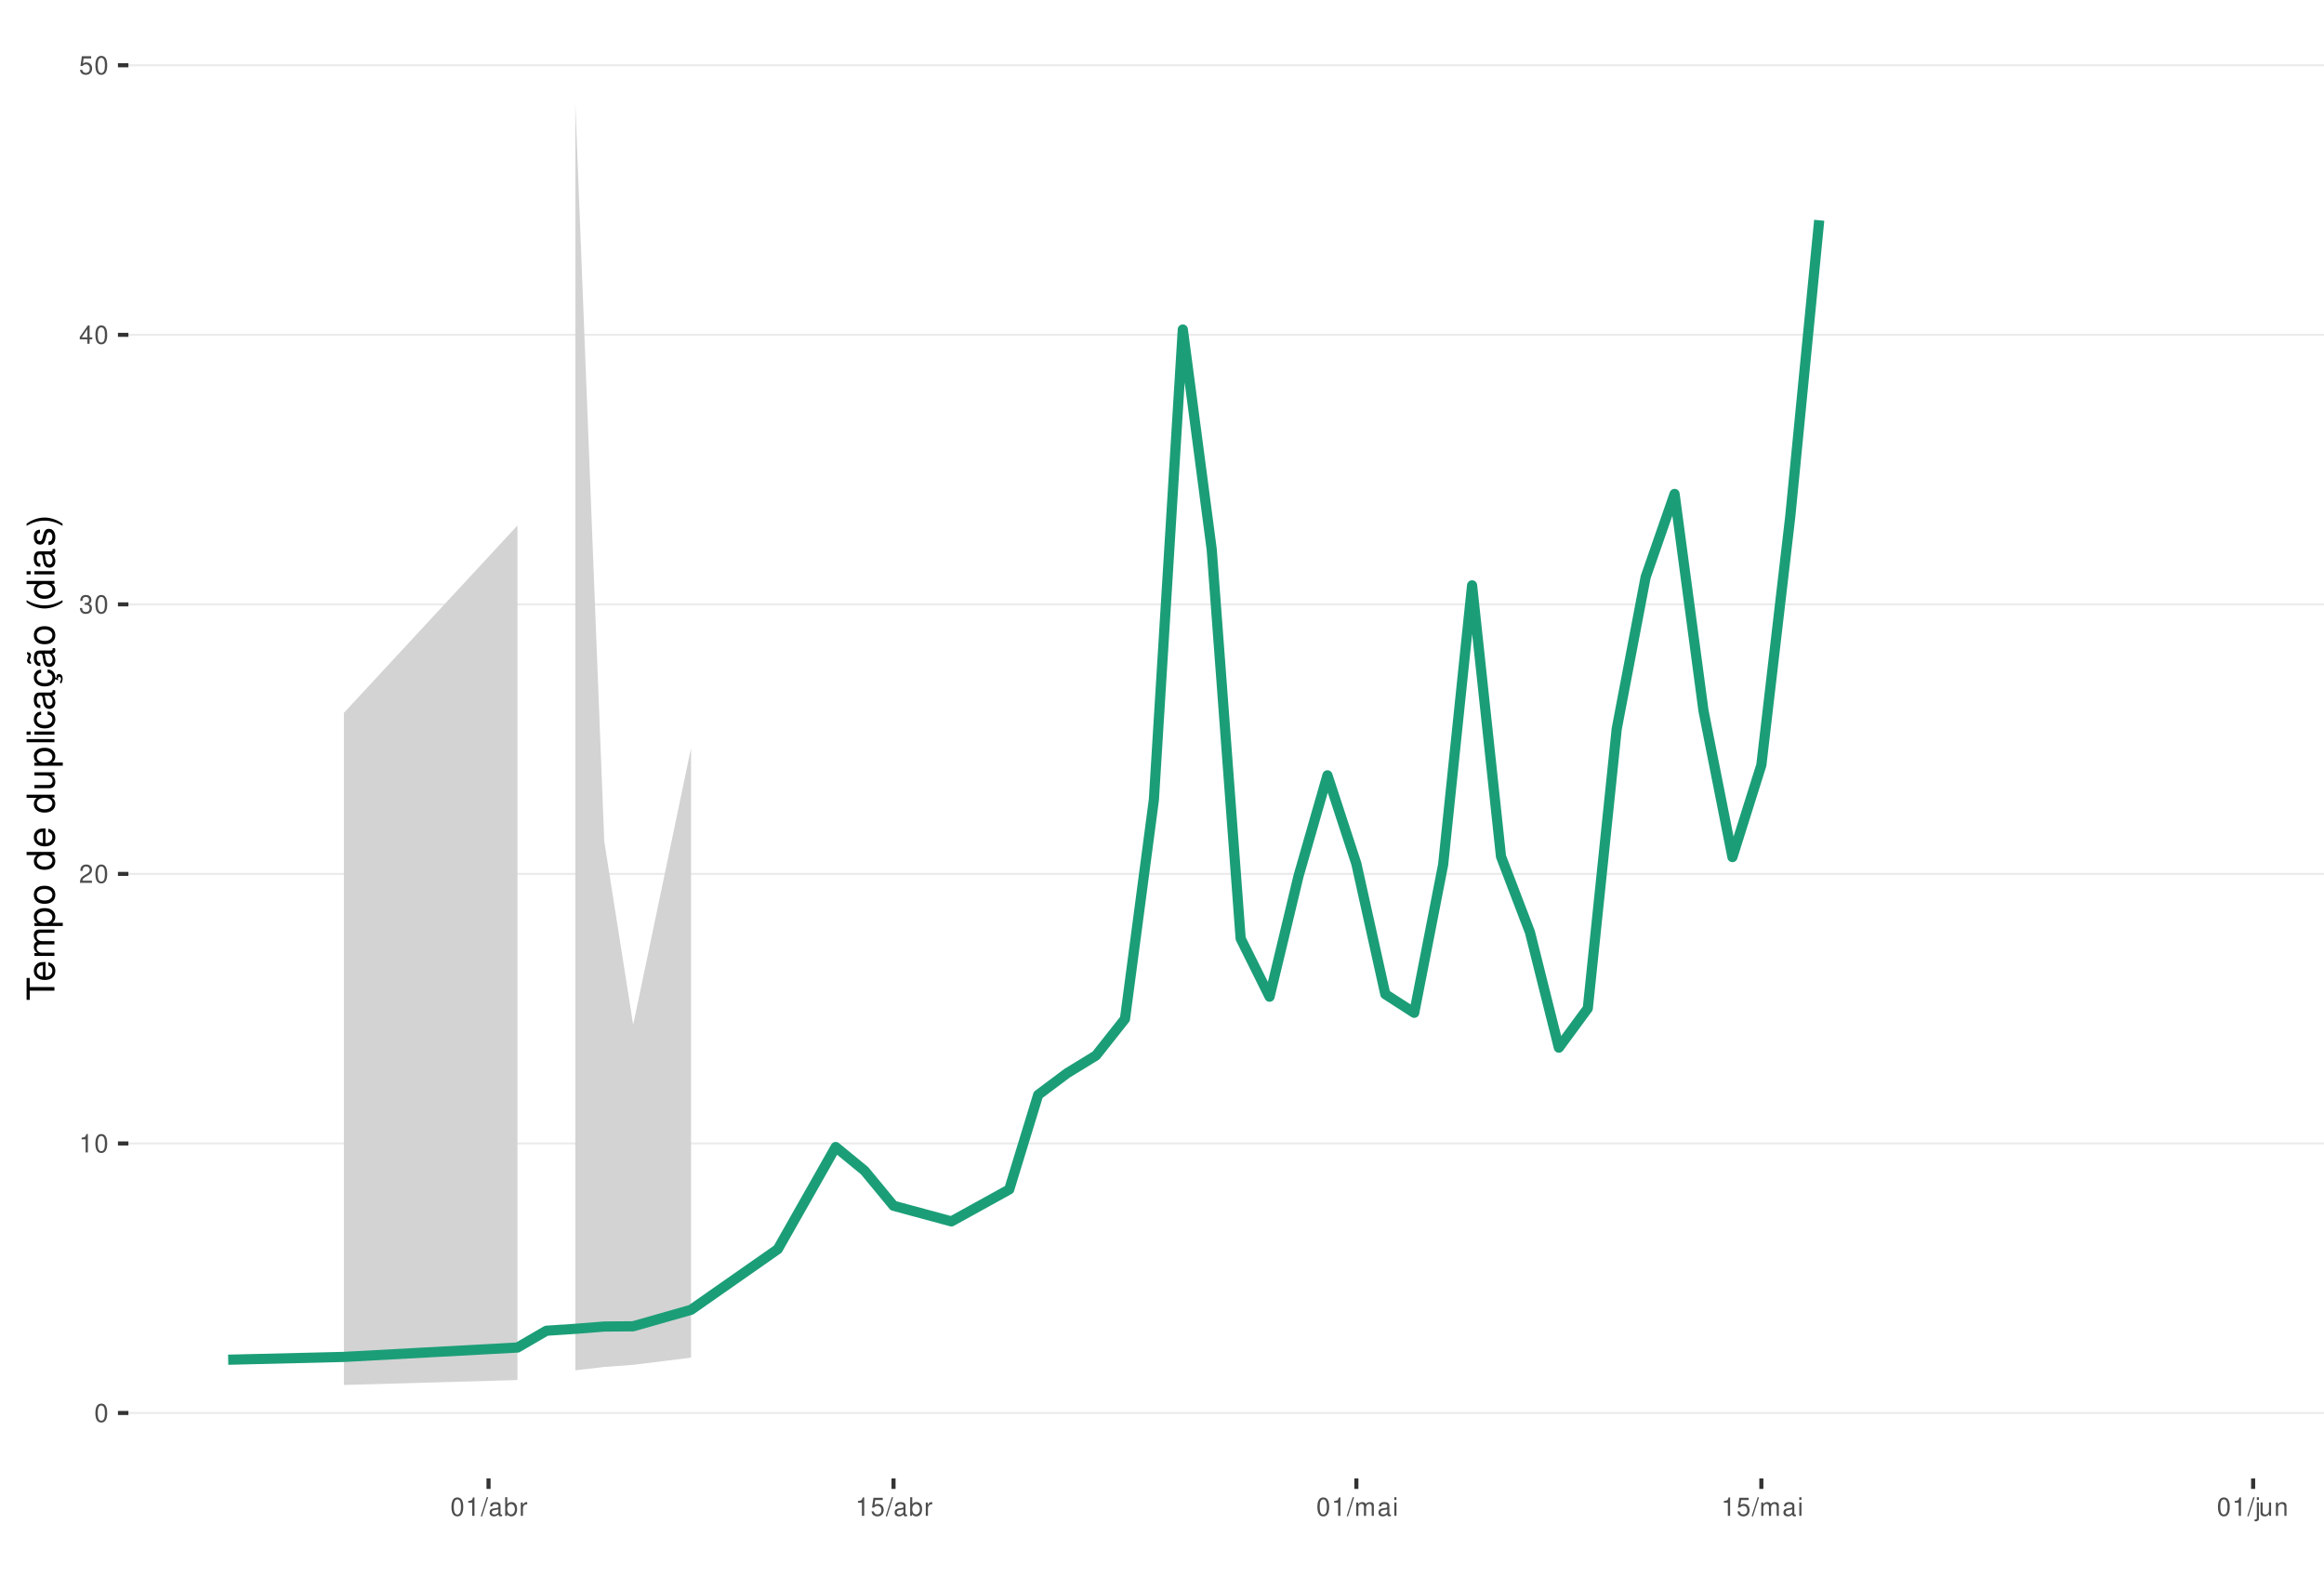
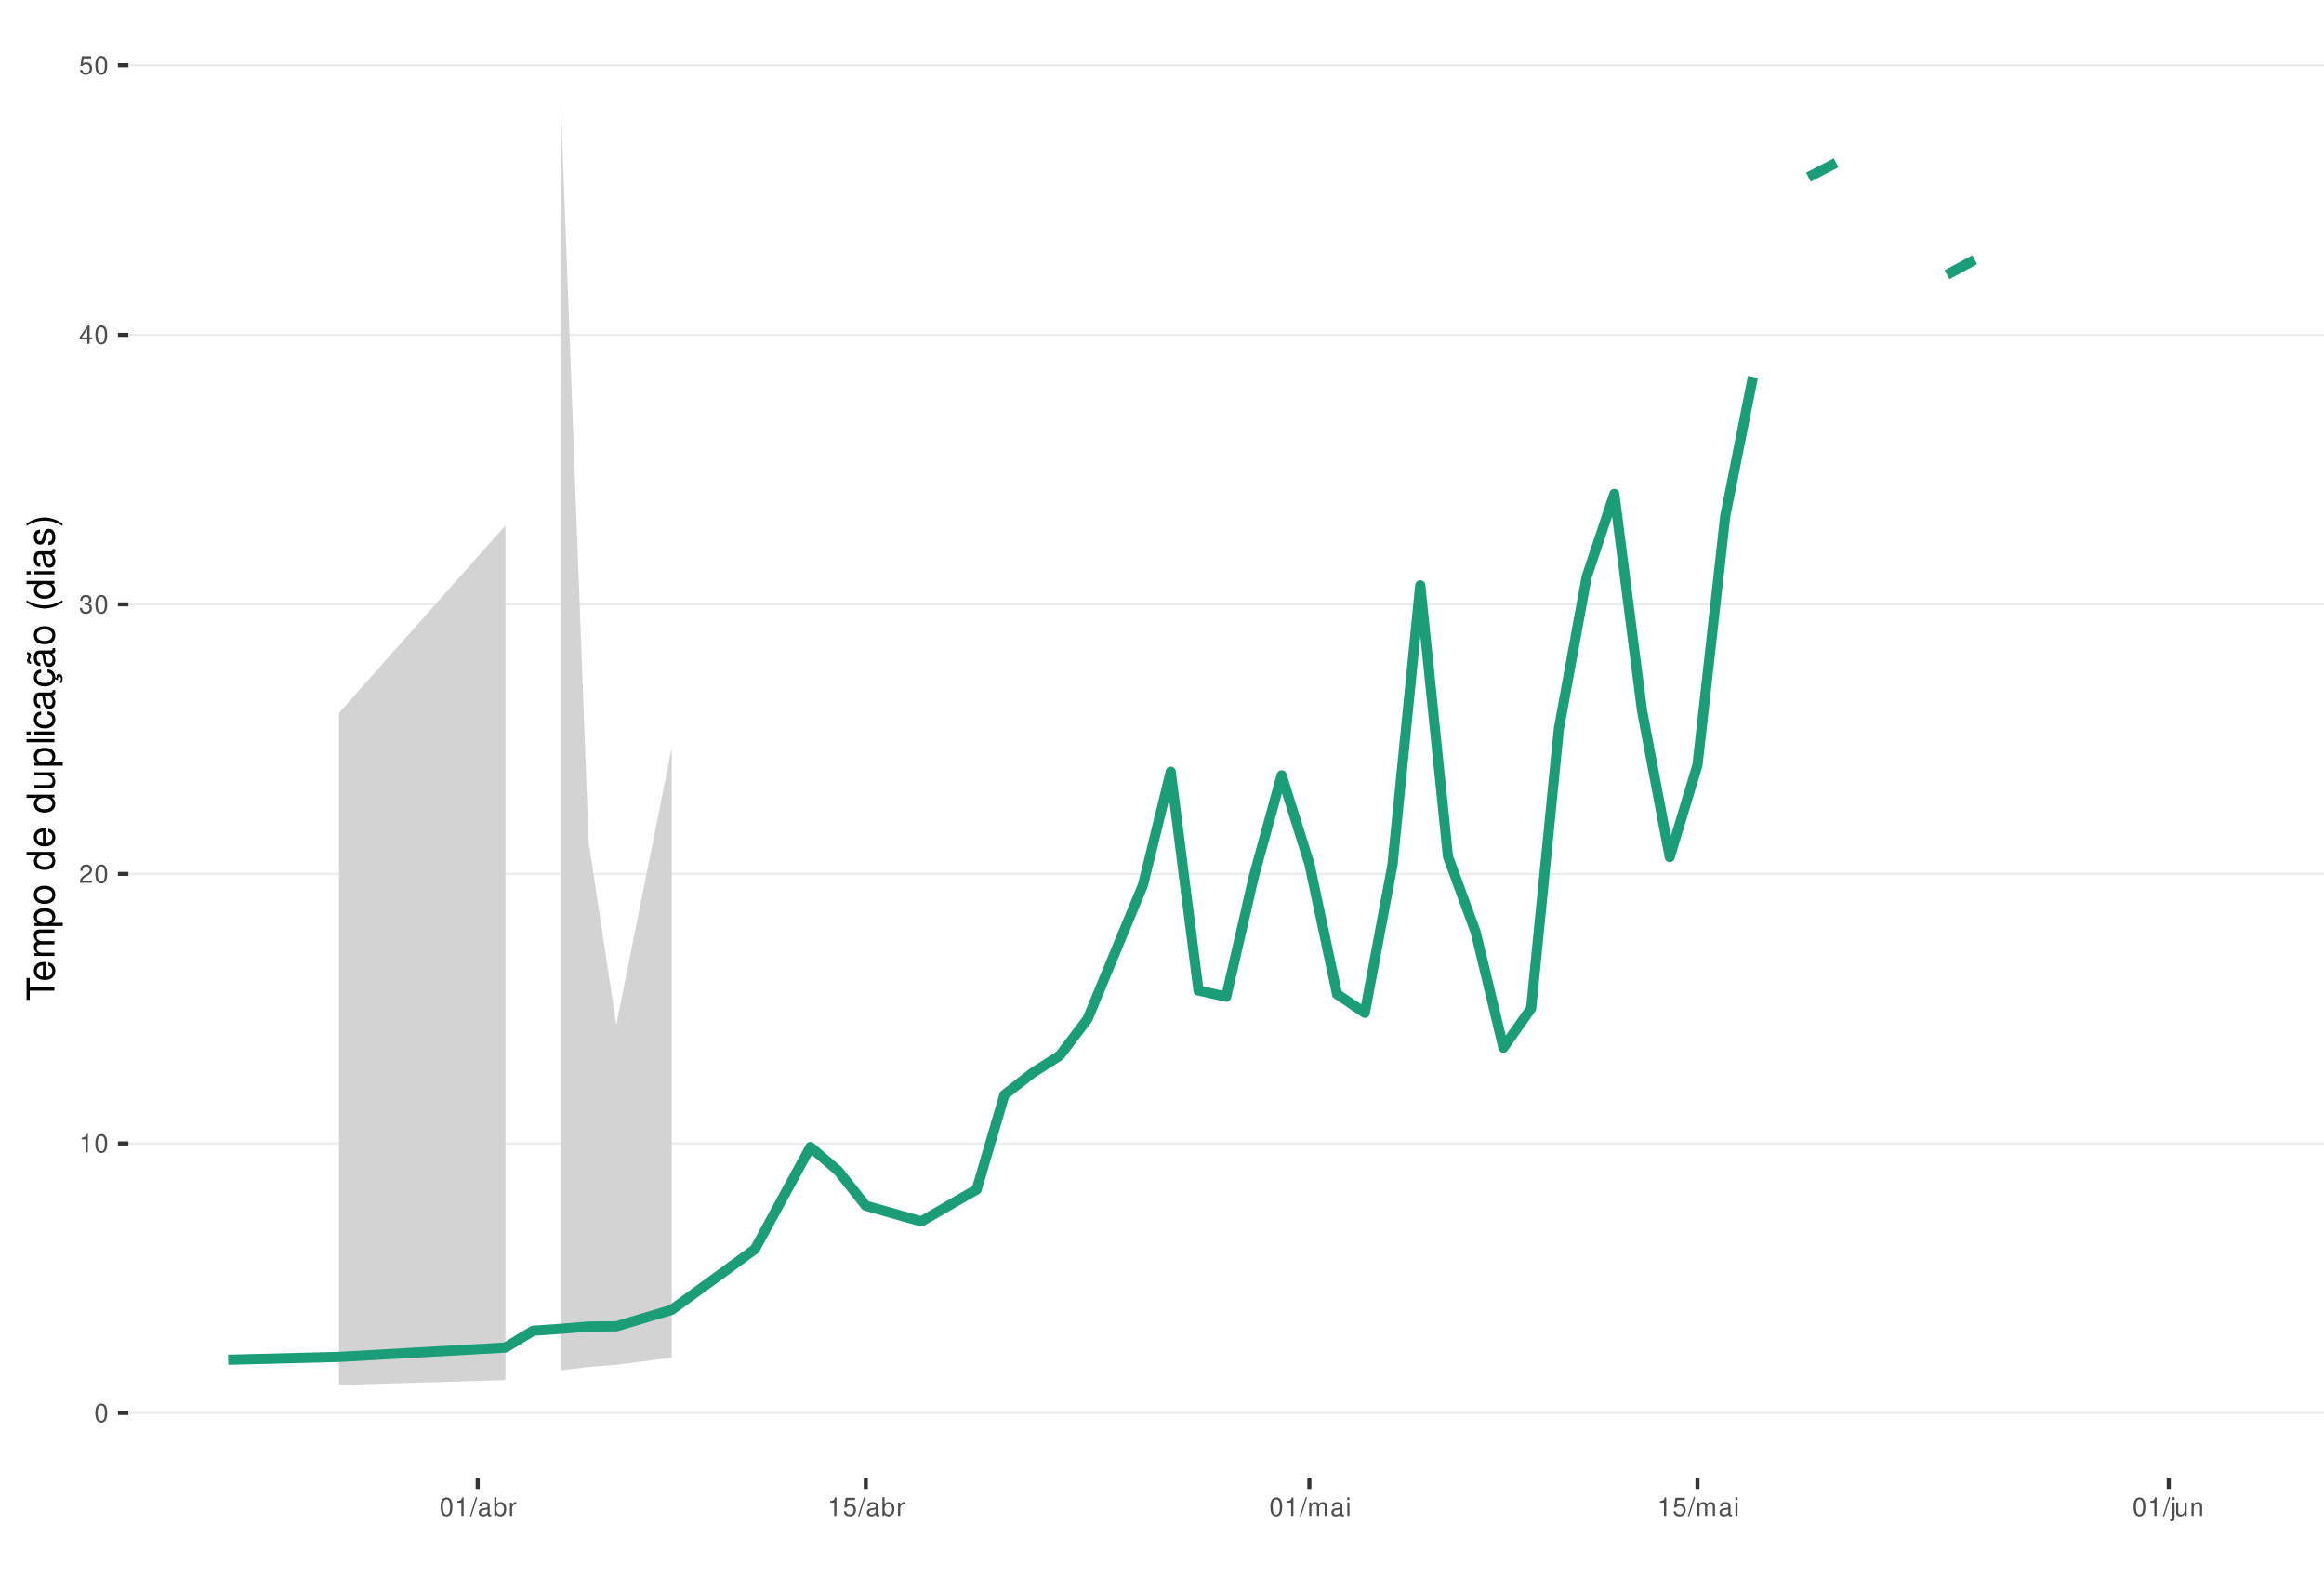
<svg xmlns="http://www.w3.org/2000/svg" xmlns:xlink="http://www.w3.org/1999/xlink" width="609pt" height="413pt" viewBox="0 0 609 413" version="1.1">
  <defs>
    <g>
      <symbol overflow="visible" id="glyph0-0">
        <path style="stroke:none;" d="" />
      </symbol>
      <symbol overflow="visible" id="glyph0-1">
        <path style="stroke:none;" d="M 1.828 -4.812 C 1.391 -4.812 0.984 -4.609 0.75 -4.281 C 0.438 -3.859 0.281 -3.219 0.281 -2.328 C 0.281 -0.703 0.812 0.156 1.828 0.156 C 2.828 0.156 3.375 -0.703 3.375 -2.297 C 3.375 -3.219 3.234 -3.844 2.922 -4.281 C 2.672 -4.625 2.281 -4.812 1.828 -4.812 Z M 1.828 -4.297 C 2.469 -4.297 2.781 -3.641 2.781 -2.344 C 2.781 -0.969 2.469 -0.328 1.812 -0.328 C 1.203 -0.328 0.891 -1 0.891 -2.328 C 0.891 -3.641 1.203 -4.297 1.828 -4.297 Z M 1.828 -4.297 " />
      </symbol>
      <symbol overflow="visible" id="glyph0-2">
        <path style="stroke:none;" d="M 1.719 -3.422 L 1.719 0 L 2.312 0 L 2.312 -4.812 L 1.922 -4.812 C 1.719 -4.078 1.578 -3.969 0.672 -3.859 L 0.672 -3.422 Z M 1.719 -3.422 " />
      </symbol>
      <symbol overflow="visible" id="glyph0-3">
        <path style="stroke:none;" d="M 3.375 -0.578 L 0.891 -0.578 C 0.938 -0.984 1.156 -1.234 1.734 -1.578 L 2.406 -1.953 C 3.062 -2.328 3.406 -2.812 3.406 -3.406 C 3.406 -3.812 3.234 -4.188 2.969 -4.438 C 2.688 -4.688 2.344 -4.812 1.891 -4.812 C 1.297 -4.812 0.844 -4.594 0.578 -4.188 C 0.422 -3.938 0.344 -3.641 0.328 -3.141 L 0.922 -3.141 C 0.938 -3.469 0.984 -3.672 1.062 -3.828 C 1.219 -4.125 1.516 -4.297 1.875 -4.297 C 2.406 -4.297 2.797 -3.906 2.797 -3.391 C 2.797 -3.016 2.578 -2.672 2.156 -2.438 L 1.547 -2.078 C 0.562 -1.516 0.281 -1.062 0.219 0 L 3.375 0 Z M 3.375 -0.578 " />
      </symbol>
      <symbol overflow="visible" id="glyph0-4">
        <path style="stroke:none;" d="M 1.469 -2.219 L 1.797 -2.219 C 2.422 -2.219 2.766 -1.922 2.766 -1.344 C 2.766 -0.734 2.406 -0.359 1.797 -0.359 C 1.156 -0.359 0.844 -0.688 0.797 -1.391 L 0.219 -1.391 C 0.234 -1.016 0.312 -0.766 0.422 -0.547 C 0.672 -0.078 1.125 0.156 1.766 0.156 C 2.75 0.156 3.375 -0.438 3.375 -1.344 C 3.375 -1.953 3.141 -2.297 2.562 -2.484 C 3.016 -2.672 3.234 -3 3.234 -3.484 C 3.234 -4.312 2.688 -4.812 1.797 -4.812 C 0.844 -4.812 0.328 -4.281 0.312 -3.266 L 0.906 -3.266 C 0.906 -3.547 0.938 -3.719 1 -3.875 C 1.141 -4.141 1.438 -4.297 1.797 -4.297 C 2.312 -4.297 2.625 -3.984 2.625 -3.469 C 2.625 -3.125 2.516 -2.922 2.25 -2.812 C 2.094 -2.75 1.875 -2.719 1.469 -2.703 Z M 1.469 -2.219 " />
      </symbol>
      <symbol overflow="visible" id="glyph0-5">
        <path style="stroke:none;" d="M 2.172 -1.172 L 2.172 0 L 2.766 0 L 2.766 -1.172 L 3.469 -1.172 L 3.469 -1.688 L 2.766 -1.688 L 2.766 -4.812 L 2.328 -4.812 L 0.188 -1.781 L 0.188 -1.172 Z M 2.172 -1.688 L 0.703 -1.688 L 2.172 -3.812 Z M 2.172 -1.688 " />
      </symbol>
      <symbol overflow="visible" id="glyph0-6">
        <path style="stroke:none;" d="M 3.172 -4.719 L 0.734 -4.719 L 0.375 -2.156 L 0.922 -2.156 C 1.188 -2.469 1.422 -2.594 1.797 -2.594 C 2.422 -2.594 2.812 -2.156 2.812 -1.453 C 2.812 -0.781 2.422 -0.359 1.781 -0.359 C 1.266 -0.359 0.953 -0.625 0.812 -1.156 L 0.234 -1.156 C 0.312 -0.766 0.375 -0.578 0.516 -0.406 C 0.781 -0.047 1.266 0.156 1.797 0.156 C 2.75 0.156 3.422 -0.547 3.422 -1.531 C 3.422 -2.469 2.797 -3.109 1.891 -3.109 C 1.562 -3.109 1.297 -3.016 1.016 -2.828 L 1.203 -4.141 L 3.172 -4.141 Z M 3.172 -4.719 " />
      </symbol>
      <symbol overflow="visible" id="glyph0-7">
        <path style="stroke:none;" d="M 1.531 -4.859 L -0.047 0.141 L 0.312 0.141 L 1.891 -4.859 Z M 1.531 -4.859 " />
      </symbol>
      <symbol overflow="visible" id="glyph0-8">
        <path style="stroke:none;" d="M 3.562 -0.328 C 3.5 -0.312 3.469 -0.312 3.438 -0.312 C 3.25 -0.312 3.141 -0.406 3.141 -0.578 L 3.141 -2.641 C 3.141 -3.25 2.688 -3.594 1.828 -3.594 C 1.312 -3.594 0.906 -3.438 0.672 -3.188 C 0.516 -3 0.453 -2.797 0.438 -2.453 L 0.984 -2.453 C 1.031 -2.875 1.297 -3.078 1.812 -3.078 C 2.312 -3.078 2.594 -2.891 2.594 -2.562 L 2.594 -2.406 C 2.578 -2.172 2.469 -2.078 2.016 -2.031 C 1.219 -1.922 1.109 -1.891 0.891 -1.812 C 0.484 -1.641 0.281 -1.328 0.281 -0.875 C 0.281 -0.25 0.719 0.156 1.422 0.156 C 1.859 0.156 2.219 0 2.609 -0.359 C 2.656 0 2.828 0.156 3.188 0.156 C 3.297 0.156 3.375 0.141 3.562 0.094 Z M 2.594 -1.094 C 2.594 -0.906 2.531 -0.797 2.375 -0.641 C 2.141 -0.438 1.875 -0.328 1.547 -0.328 C 1.109 -0.328 0.859 -0.547 0.859 -0.891 C 0.859 -1.266 1.094 -1.438 1.703 -1.531 C 2.297 -1.609 2.406 -1.641 2.594 -1.719 Z M 2.594 -1.094 " />
      </symbol>
      <symbol overflow="visible" id="glyph0-9">
        <path style="stroke:none;" d="M 0.359 -4.859 L 0.359 0 L 0.859 0 L 0.859 -0.453 C 1.125 -0.047 1.484 0.156 1.969 0.156 C 2.875 0.156 3.484 -0.594 3.484 -1.75 C 3.484 -2.891 2.922 -3.594 1.984 -3.594 C 1.516 -3.594 1.172 -3.406 0.906 -3.016 L 0.906 -4.859 Z M 1.891 -3.062 C 2.5 -3.062 2.906 -2.531 2.906 -1.703 C 2.906 -0.906 2.484 -0.359 1.891 -0.359 C 1.297 -0.359 0.906 -0.906 0.906 -1.719 C 0.906 -2.531 1.297 -3.062 1.891 -3.062 Z M 1.891 -3.062 " />
      </symbol>
      <symbol overflow="visible" id="glyph0-10">
        <path style="stroke:none;" d="M 0.453 -3.484 L 0.453 0 L 1.016 0 L 1.016 -1.812 C 1.031 -2.656 1.375 -3.016 2.141 -3 L 2.141 -3.562 C 2.047 -3.578 1.984 -3.594 1.922 -3.594 C 1.562 -3.594 1.297 -3.375 0.969 -2.859 L 0.969 -3.484 Z M 0.453 -3.484 " />
      </symbol>
      <symbol overflow="visible" id="glyph0-11">
        <path style="stroke:none;" d="M 0.469 -3.484 L 0.469 0 L 1.031 0 L 1.031 -2.188 C 1.031 -2.703 1.391 -3.109 1.844 -3.109 C 2.25 -3.109 2.484 -2.844 2.484 -2.406 L 2.484 0 L 3.047 0 L 3.047 -2.188 C 3.047 -2.703 3.422 -3.109 3.875 -3.109 C 4.266 -3.109 4.516 -2.844 4.516 -2.406 L 4.516 0 L 5.078 0 L 5.078 -2.609 C 5.078 -3.234 4.719 -3.594 4.062 -3.594 C 3.594 -3.594 3.312 -3.453 2.984 -3.062 C 2.781 -3.422 2.5 -3.594 2.047 -3.594 C 1.578 -3.594 1.266 -3.422 0.984 -3 L 0.984 -3.484 Z M 0.469 -3.484 " />
      </symbol>
      <symbol overflow="visible" id="glyph0-12">
        <path style="stroke:none;" d="M 1 -3.484 L 0.453 -3.484 L 0.453 0 L 1 0 Z M 1 -4.859 L 0.438 -4.859 L 0.438 -4.156 L 1 -4.156 Z M 1 -4.859 " />
      </symbol>
      <symbol overflow="visible" id="glyph0-13">
        <path style="stroke:none;" d="M 0.469 -3.484 L 0.469 0.5 C 0.469 0.859 0.359 0.969 0.016 0.969 C -0.031 0.969 -0.047 0.969 -0.125 0.953 L -0.125 1.438 C -0.047 1.438 -0.016 1.453 0.062 1.453 C 0.688 1.453 1.016 1.203 1.016 0.719 L 1.016 -3.484 Z M 1.016 -4.859 L 0.469 -4.859 L 0.469 -4.156 L 1.016 -4.156 Z M 1.016 -4.859 " />
      </symbol>
      <symbol overflow="visible" id="glyph0-14">
        <path style="stroke:none;" d="M 3.203 0 L 3.203 -3.484 L 2.656 -3.484 L 2.656 -1.516 C 2.656 -0.797 2.281 -0.328 1.703 -0.328 C 1.266 -0.328 0.984 -0.594 0.984 -1.016 L 0.984 -3.484 L 0.438 -3.484 L 0.438 -0.797 C 0.438 -0.219 0.859 0.156 1.547 0.156 C 2.062 0.156 2.391 -0.031 2.703 -0.484 L 2.703 0 Z M 3.203 0 " />
      </symbol>
      <symbol overflow="visible" id="glyph0-15">
        <path style="stroke:none;" d="M 0.469 -3.484 L 0.469 0 L 1.031 0 L 1.031 -1.922 C 1.031 -2.641 1.391 -3.109 1.969 -3.109 C 2.406 -3.109 2.688 -2.828 2.688 -2.422 L 2.688 0 L 3.234 0 L 3.234 -2.641 C 3.234 -3.219 2.812 -3.594 2.141 -3.594 C 1.625 -3.594 1.281 -3.391 0.984 -2.906 L 0.984 -3.484 Z M 0.469 -3.484 " />
      </symbol>
      <symbol overflow="visible" id="glyph1-0">
        <path style="stroke:none;" d="" />
      </symbol>
      <symbol overflow="visible" id="glyph1-1">
        <path style="stroke:none;" d="M -6.469 -3.547 L -6.469 -5.938 L -7.297 -5.938 L -7.297 -0.203 L -6.469 -0.203 L -6.469 -2.609 L 0 -2.609 L 0 -3.547 Z M -6.469 -3.547 " />
      </symbol>
      <symbol overflow="visible" id="glyph1-2">
        <path style="stroke:none;" d="M -2.344 -5.125 C -3.141 -5.125 -3.625 -5.062 -4.016 -4.922 C -4.875 -4.578 -5.391 -3.781 -5.391 -2.797 C -5.391 -1.344 -4.281 -0.406 -2.547 -0.406 C -0.812 -0.406 0.234 -1.297 0.234 -2.781 C 0.234 -3.984 -0.453 -4.812 -1.594 -5.016 L -1.594 -4.188 C -0.906 -3.953 -0.547 -3.484 -0.547 -2.812 C -0.547 -2.281 -0.781 -1.828 -1.219 -1.547 C -1.516 -1.344 -1.812 -1.281 -2.344 -1.266 Z M -3.016 -1.297 C -3.984 -1.359 -4.625 -1.953 -4.625 -2.797 C -4.625 -3.641 -3.953 -4.234 -3.016 -4.234 Z M -3.016 -1.297 " />
      </symbol>
      <symbol overflow="visible" id="glyph1-3">
        <path style="stroke:none;" d="M -5.234 -0.703 L 0 -0.703 L 0 -1.547 L -3.297 -1.547 C -4.047 -1.547 -4.656 -2.094 -4.656 -2.766 C -4.656 -3.391 -4.281 -3.734 -3.609 -3.734 L 0 -3.734 L 0 -4.578 L -3.297 -4.578 C -4.047 -4.578 -4.656 -5.125 -4.656 -5.812 C -4.656 -6.422 -4.266 -6.781 -3.609 -6.781 L 0 -6.781 L 0 -7.625 L -3.938 -7.625 C -4.875 -7.625 -5.391 -7.078 -5.391 -6.094 C -5.391 -5.406 -5.188 -4.984 -4.594 -4.484 C -5.156 -4.188 -5.391 -3.766 -5.391 -3.078 C -5.391 -2.375 -5.125 -1.906 -4.5 -1.469 L -5.234 -1.469 Z M -5.234 -0.703 " />
      </symbol>
      <symbol overflow="visible" id="glyph1-4">
        <path style="stroke:none;" d="M 2.188 -0.547 L 2.188 -1.375 L -0.547 -1.375 C -0.016 -1.812 0.234 -2.312 0.234 -2.984 C 0.234 -4.344 -0.859 -5.234 -2.531 -5.234 C -4.297 -5.234 -5.391 -4.375 -5.391 -2.984 C -5.391 -2.266 -5.062 -1.703 -4.453 -1.312 L -5.234 -1.312 L -5.234 -0.547 Z M -4.609 -2.844 C -4.609 -3.766 -3.797 -4.359 -2.547 -4.359 C -1.359 -4.359 -0.547 -3.75 -0.547 -2.844 C -0.547 -1.953 -1.344 -1.375 -2.578 -1.375 C -3.812 -1.375 -4.609 -1.953 -4.609 -2.844 Z M -4.609 -2.844 " />
      </symbol>
      <symbol overflow="visible" id="glyph1-5">
        <path style="stroke:none;" d="M -5.391 -2.719 C -5.391 -1.234 -4.344 -0.359 -2.578 -0.359 C -0.812 -0.359 0.234 -1.234 0.234 -2.734 C 0.234 -4.203 -0.812 -5.094 -2.547 -5.094 C -4.359 -5.094 -5.391 -4.234 -5.391 -2.719 Z M -4.625 -2.734 C -4.625 -3.672 -3.844 -4.234 -2.547 -4.234 C -1.312 -4.234 -0.547 -3.656 -0.547 -2.734 C -0.547 -1.797 -1.312 -1.234 -2.578 -1.234 C -3.844 -1.234 -4.625 -1.797 -4.625 -2.734 Z M -4.625 -2.734 " />
      </symbol>
      <symbol overflow="visible" id="glyph1-6">
        <path style="stroke:none;" d="" />
      </symbol>
      <symbol overflow="visible" id="glyph1-7">
        <path style="stroke:none;" d="M -7.297 -4.953 L -7.297 -4.125 L -4.578 -4.125 C -5.109 -3.766 -5.391 -3.203 -5.391 -2.516 C -5.391 -1.156 -4.297 -0.266 -2.625 -0.266 C -0.859 -0.266 0.234 -1.125 0.234 -2.547 C 0.234 -3.266 -0.047 -3.766 -0.688 -4.203 L 0 -4.203 L 0 -4.953 Z M -4.609 -2.656 C -4.609 -3.547 -3.812 -4.125 -2.562 -4.125 C -1.344 -4.125 -0.547 -3.547 -0.547 -2.656 C -0.547 -1.734 -1.359 -1.125 -2.578 -1.125 C -3.797 -1.125 -4.609 -1.734 -4.609 -2.656 Z M -4.609 -2.656 " />
      </symbol>
      <symbol overflow="visible" id="glyph1-8">
        <path style="stroke:none;" d="M 0 -4.812 L -5.234 -4.812 L -5.234 -3.984 L -2.266 -3.984 C -1.203 -3.984 -0.5 -3.438 -0.5 -2.562 C -0.5 -1.906 -0.906 -1.484 -1.531 -1.484 L -5.234 -1.484 L -5.234 -0.656 L -1.203 -0.656 C -0.328 -0.656 0.234 -1.297 0.234 -2.312 C 0.234 -3.094 -0.047 -3.578 -0.734 -4.062 L 0 -4.062 Z M 0 -4.812 " />
      </symbol>
      <symbol overflow="visible" id="glyph1-9">
        <path style="stroke:none;" d="M -7.297 -1.516 L -7.297 -0.688 L 0 -0.688 L 0 -1.516 Z M -7.297 -1.516 " />
      </symbol>
      <symbol overflow="visible" id="glyph1-10">
        <path style="stroke:none;" d="M -5.234 -1.5 L -5.234 -0.672 L 0 -0.672 L 0 -1.5 Z M -7.297 -1.5 L -7.297 -0.656 L -6.234 -0.656 L -6.234 -1.5 Z M -7.297 -1.5 " />
      </symbol>
      <symbol overflow="visible" id="glyph1-11">
        <path style="stroke:none;" d="M -3.484 -4.703 C -3.984 -4.672 -4.312 -4.562 -4.609 -4.359 C -5.094 -4 -5.391 -3.375 -5.391 -2.641 C -5.391 -1.219 -4.266 -0.312 -2.531 -0.312 C -0.844 -0.312 0.234 -1.203 0.234 -2.625 C 0.234 -3.875 -0.516 -4.672 -1.797 -4.766 L -1.797 -3.938 C -0.953 -3.797 -0.547 -3.359 -0.547 -2.656 C -0.547 -1.734 -1.297 -1.188 -2.531 -1.188 C -3.844 -1.188 -4.625 -1.719 -4.625 -2.625 C -4.625 -3.328 -4.203 -3.766 -3.484 -3.875 Z M -3.484 -4.703 " />
      </symbol>
      <symbol overflow="visible" id="glyph1-12">
        <path style="stroke:none;" d="M -0.484 -5.344 C -0.469 -5.266 -0.469 -5.219 -0.469 -5.172 C -0.469 -4.875 -0.625 -4.719 -0.875 -4.719 L -3.953 -4.719 C -4.891 -4.719 -5.391 -4.047 -5.391 -2.75 C -5.391 -1.984 -5.172 -1.375 -4.781 -1.016 C -4.516 -0.766 -4.203 -0.672 -3.688 -0.656 L -3.688 -1.484 C -4.328 -1.562 -4.625 -1.938 -4.625 -2.719 C -4.625 -3.484 -4.344 -3.891 -3.844 -3.891 L -3.625 -3.891 C -3.266 -3.875 -3.125 -3.703 -3.047 -3.016 C -2.891 -1.844 -2.844 -1.656 -2.719 -1.344 C -2.453 -0.734 -2 -0.422 -1.312 -0.422 C -0.375 -0.422 0.234 -1.078 0.234 -2.141 C 0.234 -2.797 0 -3.328 -0.547 -3.922 C 0 -3.984 0.234 -4.234 0.234 -4.781 C 0.234 -4.953 0.203 -5.062 0.141 -5.344 Z M -1.656 -3.891 C -1.375 -3.891 -1.203 -3.812 -0.969 -3.562 C -0.656 -3.219 -0.5 -2.812 -0.5 -2.312 C -0.5 -1.672 -0.812 -1.297 -1.344 -1.297 C -1.891 -1.297 -2.172 -1.656 -2.297 -2.547 C -2.422 -3.438 -2.453 -3.609 -2.594 -3.891 Z M -1.656 -3.891 " />
      </symbol>
      <symbol overflow="visible" id="glyph1-13">
        <path style="stroke:none;" d="M 0.234 -2.641 C 0.234 -3.875 -0.547 -4.703 -1.797 -4.766 L -1.797 -3.938 C -0.953 -3.797 -0.531 -3.359 -0.531 -2.656 C -0.531 -1.734 -1.281 -1.188 -2.516 -1.188 C -3.844 -1.188 -4.625 -1.719 -4.625 -2.625 C -4.625 -3.328 -4.203 -3.766 -3.484 -3.875 L -3.484 -4.703 C -3.984 -4.672 -4.312 -4.562 -4.609 -4.359 C -5.094 -4 -5.391 -3.375 -5.391 -2.641 C -5.391 -1.219 -4.266 -0.312 -2.531 -0.312 C -1.469 -0.312 -0.625 -0.672 -0.156 -1.312 C 0.047 -1.594 0.125 -1.812 0.203 -2.25 L 0.922 -1.938 L 0.984 -2.062 C 0.938 -2.188 0.906 -2.25 0.906 -2.375 C 0.906 -2.656 1.047 -2.828 1.281 -2.828 C 1.547 -2.828 1.734 -2.594 1.734 -2.297 C 1.734 -2.031 1.672 -1.844 1.438 -1.406 L 1.406 -1.312 L 1.812 -1.094 C 2.078 -1.75 2.141 -1.953 2.141 -2.344 C 2.141 -3.109 1.781 -3.578 1.203 -3.578 C 0.781 -3.578 0.547 -3.297 0.547 -2.797 C 0.547 -2.703 0.547 -2.641 0.562 -2.516 Z M 0.234 -2.641 " />
      </symbol>
      <symbol overflow="visible" id="glyph1-14">
        <path style="stroke:none;" d="M -0.484 -5.344 C -0.469 -5.266 -0.469 -5.219 -0.469 -5.172 C -0.469 -4.875 -0.625 -4.719 -0.875 -4.719 L -3.953 -4.719 C -4.891 -4.719 -5.391 -4.047 -5.391 -2.75 C -5.391 -1.984 -5.172 -1.375 -4.781 -1.016 C -4.516 -0.766 -4.203 -0.672 -3.688 -0.656 L -3.688 -1.484 C -4.328 -1.562 -4.625 -1.938 -4.625 -2.719 C -4.625 -3.484 -4.344 -3.891 -3.844 -3.891 L -3.625 -3.891 C -3.266 -3.875 -3.125 -3.703 -3.047 -3.016 C -2.891 -1.844 -2.844 -1.656 -2.719 -1.344 C -2.453 -0.734 -2 -0.422 -1.312 -0.422 C -0.375 -0.422 0.234 -1.078 0.234 -2.141 C 0.234 -2.797 0 -3.328 -0.547 -3.922 C 0 -3.984 0.234 -4.234 0.234 -4.781 C 0.234 -4.953 0.203 -5.062 0.141 -5.344 Z M -1.656 -3.891 C -1.375 -3.891 -1.203 -3.812 -0.969 -3.562 C -0.656 -3.219 -0.5 -2.812 -0.5 -2.312 C -0.5 -1.672 -0.812 -1.297 -1.344 -1.297 C -1.891 -1.297 -2.172 -1.656 -2.297 -2.547 C -2.422 -3.438 -2.453 -3.609 -2.594 -3.891 Z M -7.172 -3.75 C -6.922 -3.672 -6.812 -3.547 -6.812 -3.375 C -6.812 -3.25 -6.875 -2.984 -6.984 -2.734 C -7.156 -2.312 -7.172 -2.25 -7.172 -2.047 C -7.172 -1.594 -6.797 -1.297 -6.141 -1.188 L -6.141 -1.766 C -6.375 -1.812 -6.5 -1.938 -6.5 -2.094 C -6.5 -2.203 -6.469 -2.344 -6.375 -2.578 C -6.156 -3.156 -6.125 -3.234 -6.125 -3.438 C -6.125 -3.922 -6.484 -4.219 -7.172 -4.312 Z M -7.172 -3.75 " />
      </symbol>
      <symbol overflow="visible" id="glyph1-15">
        <path style="stroke:none;" d="M -7.297 -2.359 C -5.984 -1.359 -4.156 -0.734 -2.594 -0.734 C -1.016 -0.734 0.812 -1.359 2.125 -2.359 L 2.125 -2.906 C 0.688 -2.031 -0.984 -1.547 -2.594 -1.547 C -4.188 -1.547 -5.875 -2.031 -7.297 -2.906 Z M -7.297 -2.359 " />
      </symbol>
      <symbol overflow="visible" id="glyph1-16">
        <path style="stroke:none;" d="M -3.781 -4.375 C -4.812 -4.375 -5.391 -3.688 -5.391 -2.484 C -5.391 -1.266 -4.766 -0.469 -3.797 -0.469 C -2.969 -0.469 -2.578 -0.891 -2.281 -2.125 L -2.094 -2.906 C -1.953 -3.484 -1.734 -3.719 -1.375 -3.719 C -0.875 -3.719 -0.547 -3.234 -0.547 -2.5 C -0.547 -2.047 -0.672 -1.672 -0.891 -1.453 C -1.047 -1.328 -1.188 -1.266 -1.562 -1.219 L -1.562 -0.344 C -0.344 -0.375 0.234 -1.062 0.234 -2.438 C 0.234 -3.75 -0.422 -4.594 -1.438 -4.594 C -2.203 -4.594 -2.641 -4.156 -2.891 -3.109 L -3.078 -2.312 C -3.234 -1.625 -3.453 -1.344 -3.828 -1.344 C -4.312 -1.344 -4.625 -1.766 -4.625 -2.453 C -4.625 -3.125 -4.328 -3.484 -3.781 -3.5 Z M -3.781 -4.375 " />
      </symbol>
      <symbol overflow="visible" id="glyph1-17">
        <path style="stroke:none;" d="M 2.125 -0.938 C 0.812 -1.938 -1.016 -2.562 -2.578 -2.562 C -4.156 -2.562 -5.984 -1.938 -7.297 -0.938 L -7.297 -0.375 C -5.859 -1.266 -4.188 -1.75 -2.578 -1.75 C -0.984 -1.75 0.703 -1.266 2.125 -0.375 Z M 2.125 -0.938 " />
      </symbol>
    </g>
    <clipPath id="clip1">
      <path d="M 33.645 9.961 L 609 9.961 L 609 387.328 L 33.645 387.328 Z M 33.645 9.961 " />
    </clipPath>
    <clipPath id="clip2">
      <path d="M 33.645 369 L 609 369 L 609 371 L 33.645 371 Z M 33.645 369 " />
    </clipPath>
    <clipPath id="clip3">
      <path d="M 33.645 299 L 609 299 L 609 300 L 33.645 300 Z M 33.645 299 " />
    </clipPath>
    <clipPath id="clip4">
      <path d="M 33.645 228 L 609 228 L 609 230 L 33.645 230 Z M 33.645 228 " />
    </clipPath>
    <clipPath id="clip5">
      <path d="M 33.645 158 L 609 158 L 609 159 L 33.645 159 Z M 33.645 158 " />
    </clipPath>
    <clipPath id="clip6">
      <path d="M 33.645 87 L 609 87 L 609 88 L 33.645 88 Z M 33.645 87 " />
    </clipPath>
    <clipPath id="clip7">
      <path d="M 33.645 16 L 609 16 L 609 18 L 33.645 18 Z M 33.645 16 " />
    </clipPath>
  </defs>
  <g id="surface339">
    <rect x="0" y="0" width="609" height="413" style="fill:rgb(100%,100%,100%);fill-opacity:1;stroke:none;" />
    <rect x="0" y="0" width="609" height="413" style="fill:rgb(100%,100%,100%);fill-opacity:1;stroke:none;" />
    <path style="fill:none;stroke-width:1.067;stroke-linecap:round;stroke-linejoin:round;stroke:rgb(100%,100%,100%);stroke-opacity:1;stroke-miterlimit:10;" d="M 0 413 L 609 413 L 609 0 L 0 0 Z M 0 413 " />
    <g clip-path="url(#clip1)" clip-rule="nonzero">
      <path style=" stroke:none;fill-rule:nonzero;fill:rgb(100%,100%,100%);fill-opacity:1;" d="M 33.645 387.328 L 609 387.328 L 609 9.961 L 33.645 9.961 Z M 33.645 387.328 " />
    </g>
    <g clip-path="url(#clip2)" clip-rule="nonzero">
      <path style="fill:none;stroke-width:0.533;stroke-linecap:butt;stroke-linejoin:round;stroke:rgb(92.157%,92.157%,92.157%);stroke-opacity:1;stroke-miterlimit:10;" d="M 33.645 370.176 L 609 370.176 " />
    </g>
    <g clip-path="url(#clip3)" clip-rule="nonzero">
      <path style="fill:none;stroke-width:0.533;stroke-linecap:butt;stroke-linejoin:round;stroke:rgb(92.157%,92.157%,92.157%);stroke-opacity:1;stroke-miterlimit:10;" d="M 33.645 299.562 L 609 299.562 " />
    </g>
    <g clip-path="url(#clip4)" clip-rule="nonzero">
      <path style="fill:none;stroke-width:0.533;stroke-linecap:butt;stroke-linejoin:round;stroke:rgb(92.157%,92.157%,92.157%);stroke-opacity:1;stroke-miterlimit:10;" d="M 33.645 228.945 L 609 228.945 " />
    </g>
    <g clip-path="url(#clip5)" clip-rule="nonzero">
      <path style="fill:none;stroke-width:0.533;stroke-linecap:butt;stroke-linejoin:round;stroke:rgb(92.157%,92.157%,92.157%);stroke-opacity:1;stroke-miterlimit:10;" d="M 33.645 158.332 L 609 158.332 " />
    </g>
    <g clip-path="url(#clip6)" clip-rule="nonzero">
      <path style="fill:none;stroke-width:0.533;stroke-linecap:butt;stroke-linejoin:round;stroke:rgb(92.157%,92.157%,92.157%);stroke-opacity:1;stroke-miterlimit:10;" d="M 33.645 87.719 L 609 87.719 " />
    </g>
    <g clip-path="url(#clip7)" clip-rule="nonzero">
      <path style="fill:none;stroke-width:0.533;stroke-linecap:butt;stroke-linejoin:round;stroke:rgb(92.157%,92.157%,92.157%);stroke-opacity:1;stroke-miterlimit:10;" d="M 33.645 17.105 L 609 17.105 " />
    </g>
-     <path style=" stroke:none;fill-rule:nonzero;fill:rgb(82.745%,82.745%,82.745%);fill-opacity:1;" d="M 90.121 186.75 L 135.602 137.664 L 135.602 361.547 L 90.121 362.836 Z M 90.121 186.75 " />
-     <path style=" stroke:none;fill-rule:nonzero;fill:rgb(82.745%,82.745%,82.745%);fill-opacity:1;" d="M 150.762 27.117 L 158.344 220.387 L 165.922 268.492 L 181.086 195.984 L 181.086 355.684 L 165.922 357.562 L 158.344 358.117 L 150.762 359 Z M 150.762 27.117 " />
-     <path style="fill:none;stroke-width:2.667;stroke-linecap:butt;stroke-linejoin:round;stroke:rgb(10.588%,61.961%,46.667%);stroke-opacity:1;stroke-miterlimit:10;" d="M 59.797 356.223 L 90.121 355.488 L 135.602 353.031 L 143.184 348.629 L 150.762 348.129 L 158.344 347.527 L 165.922 347.461 L 181.086 343.148 L 203.824 327.254 L 218.988 300.496 L 226.566 306.711 L 234.148 315.887 L 249.309 319.984 L 264.469 311.617 L 272.051 286.836 L 279.629 281.16 L 287.211 276.516 L 294.793 266.945 L 302.371 209.535 L 309.953 86.324 L 317.531 143.98 L 325.113 245.879 L 332.691 261.121 L 340.273 229.527 L 347.855 203.121 L 355.434 226.289 L 363.016 260.461 L 370.594 265.336 L 378.176 226.5 L 385.758 153.355 L 393.336 224.387 L 400.918 244.223 L 408.496 274.469 L 416.078 264.172 L 423.66 190.938 L 431.238 151.188 L 438.82 129.402 L 446.398 186.195 L 453.98 224.539 L 461.562 200.414 L 469.141 135.277 L 476.723 57.707 " />
+     <path style=" stroke:none;fill-rule:nonzero;fill:rgb(82.745%,82.745%,82.745%);fill-opacity:1;" d="M 88.855 186.75 L 132.445 137.664 L 132.445 361.547 L 88.855 362.836 Z M 88.855 186.75 " />
+     <path style=" stroke:none;fill-rule:nonzero;fill:rgb(82.745%,82.745%,82.745%);fill-opacity:1;" d="M 146.973 27.117 L 154.238 220.387 L 161.5 268.492 L 176.031 195.984 L 176.031 355.684 L 161.5 357.562 L 154.238 358.117 L 146.973 359 Z M 146.973 27.117 " />
+     <path style="fill:none;stroke-width:2.667;stroke-linecap:butt;stroke-linejoin:round;stroke:rgb(10.588%,61.961%,46.667%);stroke-opacity:1;stroke-miterlimit:10;" d="M 59.797 356.223 L 88.855 355.488 L 132.445 353.031 L 139.707 348.629 L 146.973 348.129 L 154.238 347.527 L 161.5 347.461 L 176.031 343.148 L 197.824 327.254 L 212.355 300.496 L 219.617 306.711 L 226.883 315.887 L 241.414 319.984 L 255.941 311.617 L 263.207 286.836 L 270.469 281.16 L 277.734 276.516 L 285 266.945 L 299.527 231.805 L 306.793 202.188 L 314.059 259.496 L 321.324 261.121 L 328.586 229.527 L 335.852 203.121 L 343.117 226.289 L 350.383 260.461 L 357.645 265.336 L 364.91 226.5 L 372.176 153.355 L 379.438 224.387 L 386.703 244.223 L 393.969 274.469 L 401.234 264.172 L 408.496 190.938 L 415.762 151.188 L 423.027 129.402 L 430.293 186.195 L 437.555 224.539 L 444.82 200.414 L 452.086 135.277 L 459.348 98.727 " />
+     <path style="fill:none;stroke-width:2.667;stroke-linecap:butt;stroke-linejoin:round;stroke:rgb(10.588%,61.961%,46.667%);stroke-opacity:1;stroke-miterlimit:10;" d="M 473.879 46.41 L 481.145 42.645 " />
+     <path style="fill:none;stroke-width:2.667;stroke-linecap:butt;stroke-linejoin:round;stroke:rgb(10.588%,61.961%,46.667%);stroke-opacity:1;stroke-miterlimit:10;" d="M 510.203 71.965 L 517.465 68.051 " />
    <g style="fill:rgb(30.196%,30.196%,30.196%);fill-opacity:1;">
      <use xlink:href="#glyph0-1" x="24.715" y="372.523" />
    </g>
    <g style="fill:rgb(30.196%,30.196%,30.196%);fill-opacity:1;">
      <use xlink:href="#glyph0-2" x="20.715" y="301.91" />
      <use xlink:href="#glyph0-1" x="24.715" y="301.91" />
    </g>
    <g style="fill:rgb(30.196%,30.196%,30.196%);fill-opacity:1;">
      <use xlink:href="#glyph0-3" x="20.715" y="231.293" />
      <use xlink:href="#glyph0-1" x="24.715" y="231.293" />
    </g>
    <g style="fill:rgb(30.196%,30.196%,30.196%);fill-opacity:1;">
      <use xlink:href="#glyph0-4" x="20.715" y="160.68" />
      <use xlink:href="#glyph0-1" x="24.715" y="160.68" />
    </g>
    <g style="fill:rgb(30.196%,30.196%,30.196%);fill-opacity:1;">
      <use xlink:href="#glyph0-5" x="20.715" y="90.066" />
      <use xlink:href="#glyph0-1" x="24.715" y="90.066" />
    </g>
    <g style="fill:rgb(30.196%,30.196%,30.196%);fill-opacity:1;">
      <use xlink:href="#glyph0-6" x="20.715" y="19.453" />
      <use xlink:href="#glyph0-1" x="24.715" y="19.453" />
    </g>
    <path style="fill:none;stroke-width:1.067;stroke-linecap:butt;stroke-linejoin:round;stroke:rgb(20%,20%,20%);stroke-opacity:1;stroke-miterlimit:10;" d="M 30.906 370.176 L 33.645 370.176 " />
    <path style="fill:none;stroke-width:1.067;stroke-linecap:butt;stroke-linejoin:round;stroke:rgb(20%,20%,20%);stroke-opacity:1;stroke-miterlimit:10;" d="M 30.906 299.562 L 33.645 299.562 " />
    <path style="fill:none;stroke-width:1.067;stroke-linecap:butt;stroke-linejoin:round;stroke:rgb(20%,20%,20%);stroke-opacity:1;stroke-miterlimit:10;" d="M 30.906 228.945 L 33.645 228.945 " />
    <path style="fill:none;stroke-width:1.067;stroke-linecap:butt;stroke-linejoin:round;stroke:rgb(20%,20%,20%);stroke-opacity:1;stroke-miterlimit:10;" d="M 30.906 158.332 L 33.645 158.332 " />
    <path style="fill:none;stroke-width:1.067;stroke-linecap:butt;stroke-linejoin:round;stroke:rgb(20%,20%,20%);stroke-opacity:1;stroke-miterlimit:10;" d="M 30.906 87.719 L 33.645 87.719 " />
    <path style="fill:none;stroke-width:1.067;stroke-linecap:butt;stroke-linejoin:round;stroke:rgb(20%,20%,20%);stroke-opacity:1;stroke-miterlimit:10;" d="M 30.906 17.105 L 33.645 17.105 " />
-     <path style="fill:none;stroke-width:1.067;stroke-linecap:butt;stroke-linejoin:round;stroke:rgb(20%,20%,20%);stroke-opacity:1;stroke-miterlimit:10;" d="M 128.02 390.07 L 128.02 387.328 " />
-     <path style="fill:none;stroke-width:1.067;stroke-linecap:butt;stroke-linejoin:round;stroke:rgb(20%,20%,20%);stroke-opacity:1;stroke-miterlimit:10;" d="M 234.148 390.07 L 234.148 387.328 " />
-     <path style="fill:none;stroke-width:1.067;stroke-linecap:butt;stroke-linejoin:round;stroke:rgb(20%,20%,20%);stroke-opacity:1;stroke-miterlimit:10;" d="M 355.434 390.07 L 355.434 387.328 " />
-     <path style="fill:none;stroke-width:1.067;stroke-linecap:butt;stroke-linejoin:round;stroke:rgb(20%,20%,20%);stroke-opacity:1;stroke-miterlimit:10;" d="M 461.562 390.07 L 461.562 387.328 " />
-     <path style="fill:none;stroke-width:1.067;stroke-linecap:butt;stroke-linejoin:round;stroke:rgb(20%,20%,20%);stroke-opacity:1;stroke-miterlimit:10;" d="M 590.43 390.07 L 590.43 387.328 " />
-     <g style="fill:rgb(30.196%,30.196%,30.196%);fill-opacity:1;">
-       <use xlink:href="#glyph0-1" x="118.02" y="397.109" />
-       <use xlink:href="#glyph0-2" x="122.02" y="397.109" />
-       <use xlink:href="#glyph0-7" x="126.02" y="397.109" />
-       <use xlink:href="#glyph0-8" x="128.02" y="397.109" />
-       <use xlink:href="#glyph0-9" x="132.02" y="397.109" />
-       <use xlink:href="#glyph0-10" x="136.02" y="397.109" />
-     </g>
-     <g style="fill:rgb(30.196%,30.196%,30.196%);fill-opacity:1;">
-       <use xlink:href="#glyph0-2" x="224.148" y="397.109" />
-       <use xlink:href="#glyph0-6" x="228.148" y="397.109" />
-       <use xlink:href="#glyph0-7" x="232.148" y="397.109" />
-       <use xlink:href="#glyph0-8" x="234.148" y="397.109" />
-       <use xlink:href="#glyph0-9" x="238.148" y="397.109" />
-       <use xlink:href="#glyph0-10" x="242.148" y="397.109" />
-     </g>
-     <g style="fill:rgb(30.196%,30.196%,30.196%);fill-opacity:1;">
-       <use xlink:href="#glyph0-1" x="344.934" y="397.109" />
-       <use xlink:href="#glyph0-2" x="348.934" y="397.109" />
-       <use xlink:href="#glyph0-7" x="352.934" y="397.109" />
-       <use xlink:href="#glyph0-11" x="354.934" y="397.109" />
-       <use xlink:href="#glyph0-8" x="360.934" y="397.109" />
-       <use xlink:href="#glyph0-12" x="364.934" y="397.109" />
-     </g>
-     <g style="fill:rgb(30.196%,30.196%,30.196%);fill-opacity:1;">
-       <use xlink:href="#glyph0-2" x="451.062" y="397.109" />
-       <use xlink:href="#glyph0-6" x="455.062" y="397.109" />
-       <use xlink:href="#glyph0-7" x="459.062" y="397.109" />
-       <use xlink:href="#glyph0-11" x="461.062" y="397.109" />
-       <use xlink:href="#glyph0-8" x="467.062" y="397.109" />
-       <use xlink:href="#glyph0-12" x="471.062" y="397.109" />
-     </g>
-     <g style="fill:rgb(30.196%,30.196%,30.196%);fill-opacity:1;">
-       <use xlink:href="#glyph0-1" x="580.93" y="397.109" />
-       <use xlink:href="#glyph0-2" x="584.93" y="397.109" />
-       <use xlink:href="#glyph0-7" x="588.93" y="397.109" />
-       <use xlink:href="#glyph0-13" x="590.93" y="397.109" />
-       <use xlink:href="#glyph0-14" x="591.93" y="397.109" />
-       <use xlink:href="#glyph0-15" x="595.93" y="397.109" />
+     <path style="fill:none;stroke-width:1.067;stroke-linecap:butt;stroke-linejoin:round;stroke:rgb(20%,20%,20%);stroke-opacity:1;stroke-miterlimit:10;" d="M 125.18 390.07 L 125.18 387.328 " />
+     <path style="fill:none;stroke-width:1.067;stroke-linecap:butt;stroke-linejoin:round;stroke:rgb(20%,20%,20%);stroke-opacity:1;stroke-miterlimit:10;" d="M 226.883 390.07 L 226.883 387.328 " />
+     <path style="fill:none;stroke-width:1.067;stroke-linecap:butt;stroke-linejoin:round;stroke:rgb(20%,20%,20%);stroke-opacity:1;stroke-miterlimit:10;" d="M 343.117 390.07 L 343.117 387.328 " />
+     <path style="fill:none;stroke-width:1.067;stroke-linecap:butt;stroke-linejoin:round;stroke:rgb(20%,20%,20%);stroke-opacity:1;stroke-miterlimit:10;" d="M 444.82 390.07 L 444.82 387.328 " />
+     <path style="fill:none;stroke-width:1.067;stroke-linecap:butt;stroke-linejoin:round;stroke:rgb(20%,20%,20%);stroke-opacity:1;stroke-miterlimit:10;" d="M 568.316 390.07 L 568.316 387.328 " />
+     <g style="fill:rgb(30.196%,30.196%,30.196%);fill-opacity:1;">
+       <use xlink:href="#glyph0-1" x="115.18" y="397.109" />
+       <use xlink:href="#glyph0-2" x="119.18" y="397.109" />
+       <use xlink:href="#glyph0-7" x="123.18" y="397.109" />
+       <use xlink:href="#glyph0-8" x="125.18" y="397.109" />
+       <use xlink:href="#glyph0-9" x="129.18" y="397.109" />
+       <use xlink:href="#glyph0-10" x="133.18" y="397.109" />
+     </g>
+     <g style="fill:rgb(30.196%,30.196%,30.196%);fill-opacity:1;">
+       <use xlink:href="#glyph0-2" x="216.883" y="397.109" />
+       <use xlink:href="#glyph0-6" x="220.883" y="397.109" />
+       <use xlink:href="#glyph0-7" x="224.883" y="397.109" />
+       <use xlink:href="#glyph0-8" x="226.883" y="397.109" />
+       <use xlink:href="#glyph0-9" x="230.883" y="397.109" />
+       <use xlink:href="#glyph0-10" x="234.883" y="397.109" />
+     </g>
+     <g style="fill:rgb(30.196%,30.196%,30.196%);fill-opacity:1;">
+       <use xlink:href="#glyph0-1" x="332.617" y="397.109" />
+       <use xlink:href="#glyph0-2" x="336.617" y="397.109" />
+       <use xlink:href="#glyph0-7" x="340.617" y="397.109" />
+       <use xlink:href="#glyph0-11" x="342.617" y="397.109" />
+       <use xlink:href="#glyph0-8" x="348.617" y="397.109" />
+       <use xlink:href="#glyph0-12" x="352.617" y="397.109" />
+     </g>
+     <g style="fill:rgb(30.196%,30.196%,30.196%);fill-opacity:1;">
+       <use xlink:href="#glyph0-2" x="434.32" y="397.109" />
+       <use xlink:href="#glyph0-6" x="438.32" y="397.109" />
+       <use xlink:href="#glyph0-7" x="442.32" y="397.109" />
+       <use xlink:href="#glyph0-11" x="444.32" y="397.109" />
+       <use xlink:href="#glyph0-8" x="450.32" y="397.109" />
+       <use xlink:href="#glyph0-12" x="454.32" y="397.109" />
+     </g>
+     <g style="fill:rgb(30.196%,30.196%,30.196%);fill-opacity:1;">
+       <use xlink:href="#glyph0-1" x="558.816" y="397.109" />
+       <use xlink:href="#glyph0-2" x="562.816" y="397.109" />
+       <use xlink:href="#glyph0-7" x="566.816" y="397.109" />
+       <use xlink:href="#glyph0-13" x="568.816" y="397.109" />
+       <use xlink:href="#glyph0-14" x="569.816" y="397.109" />
+       <use xlink:href="#glyph0-15" x="573.816" y="397.109" />
    </g>
    <g style="fill:rgb(0%,0%,0%);fill-opacity:1;">
      <use xlink:href="#glyph1-1" x="14.263" y="262.145" />
      <use xlink:href="#glyph1-2" x="14.263" y="257.145" />
      <use xlink:href="#glyph1-3" x="14.263" y="251.145" />
      <use xlink:href="#glyph1-4" x="14.263" y="243.145" />
      <use xlink:href="#glyph1-5" x="14.263" y="237.145" />
      <use xlink:href="#glyph1-6" x="14.263" y="231.145" />
      <use xlink:href="#glyph1-7" x="14.263" y="228.145" />
      <use xlink:href="#glyph1-2" x="14.263" y="222.145" />
      <use xlink:href="#glyph1-6" x="14.263" y="216.145" />
      <use xlink:href="#glyph1-7" x="14.263" y="213.145" />
      <use xlink:href="#glyph1-8" x="14.263" y="207.145" />
      <use xlink:href="#glyph1-4" x="14.263" y="201.145" />
      <use xlink:href="#glyph1-9" x="14.263" y="195.145" />
      <use xlink:href="#glyph1-10" x="14.263" y="193.145" />
      <use xlink:href="#glyph1-11" x="14.263" y="191.145" />
      <use xlink:href="#glyph1-12" x="14.263" y="186.145" />
      <use xlink:href="#glyph1-13" x="14.263" y="180.145" />
      <use xlink:href="#glyph1-14" x="14.263" y="175.145" />
      <use xlink:href="#glyph1-5" x="14.263" y="169.145" />
      <use xlink:href="#glyph1-6" x="14.263" y="163.145" />
      <use xlink:href="#glyph1-15" x="14.263" y="160.145" />
      <use xlink:href="#glyph1-7" x="14.263" y="157.145" />
      <use xlink:href="#glyph1-10" x="14.263" y="151.145" />
      <use xlink:href="#glyph1-12" x="14.263" y="149.145" />
      <use xlink:href="#glyph1-16" x="14.263" y="143.145" />
      <use xlink:href="#glyph1-17" x="14.263" y="138.145" />
    </g>
  </g>
</svg>
